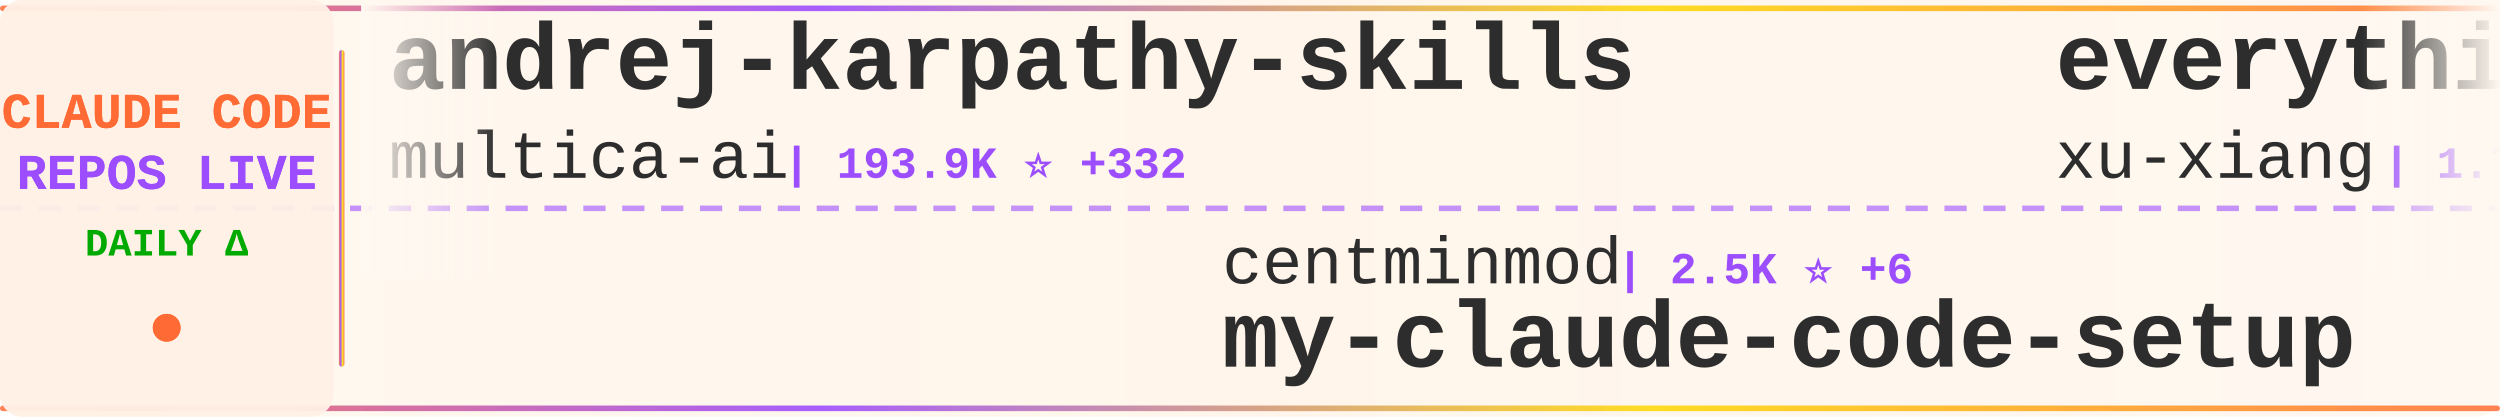
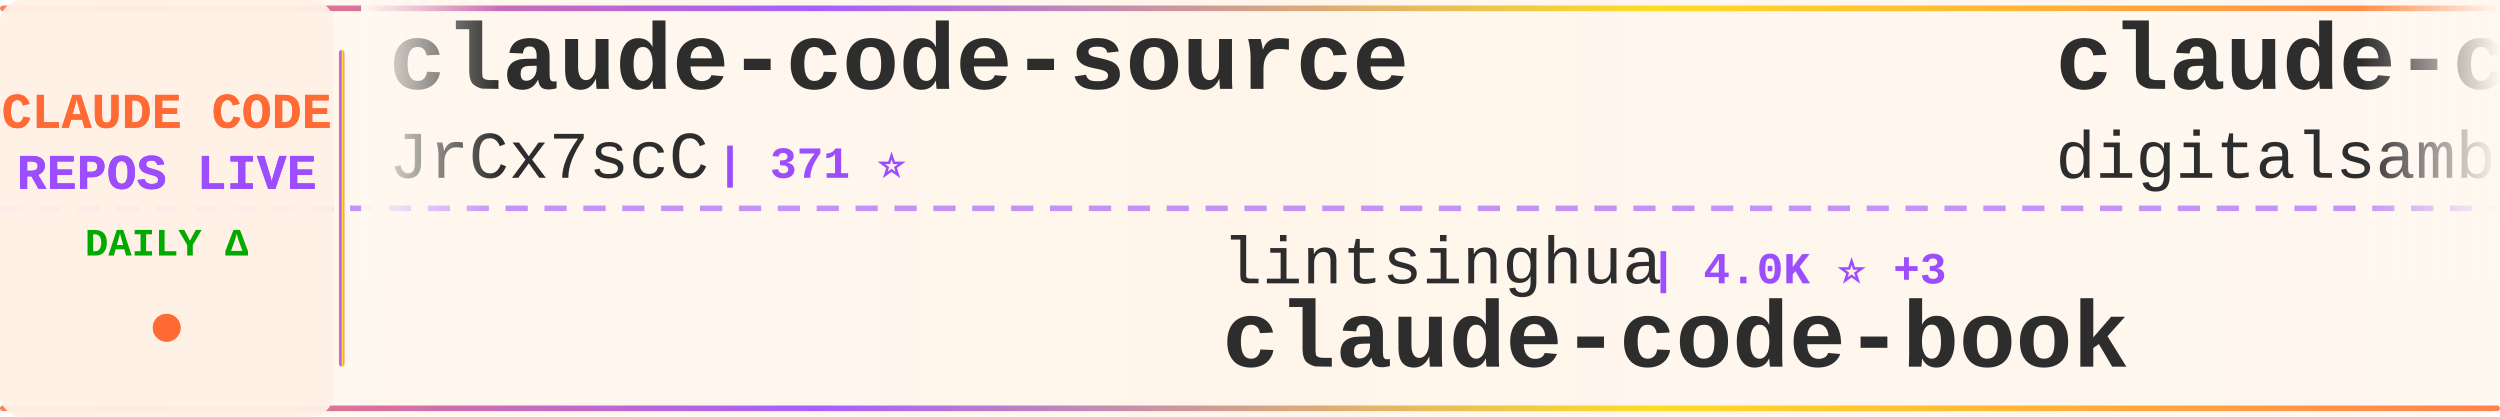
<svg xmlns="http://www.w3.org/2000/svg" width="900" height="150">
  <defs>
    <linearGradient id="tickerBg" x1="0%" y1="0%" x2="100%" y2="0%">
      <stop offset="0%" style="stop-color:#fff8f0;stop-opacity:0.98" />
      <stop offset="50%" style="stop-color:#fff5eb;stop-opacity:1" />
      <stop offset="100%" style="stop-color:#fff8f0;stop-opacity:0.98" />
    </linearGradient>
    <linearGradient id="borderGrad" x1="0%" y1="0%" x2="100%" y2="0%">
      <stop offset="0%" style="stop-color:#FF6B35;stop-opacity:0.85">
        <animate attributeName="stop-opacity" values="0.85;1;0.85" dur="2s" repeatCount="indefinite" />
      </stop>
      <stop offset="33%" style="stop-color:#9C4EFF;stop-opacity:0.9">
        <animate attributeName="stop-opacity" values="0.9;1;0.9" dur="2.2s" repeatCount="indefinite" />
      </stop>
      <stop offset="66%" style="stop-color:#FFD700;stop-opacity:0.85">
        <animate attributeName="stop-opacity" values="0.85;1;0.85" dur="1.8s" repeatCount="indefinite" />
      </stop>
      <stop offset="100%" style="stop-color:#FF6B35;stop-opacity:0.85">
        <animate attributeName="stop-opacity" values="0.85;1;0.85" dur="2s" repeatCount="indefinite" />
      </stop>
    </linearGradient>
    <filter id="textGlow">
      <feGaussianBlur stdDeviation="0.15" result="coloredBlur" />
      <feMerge>
        <feMergeNode in="coloredBlur" />
        <feMergeNode in="SourceGraphic" />
      </feMerge>
    </filter>
    <filter id="metricGlow">
      <feGaussianBlur stdDeviation="0.2" result="coloredBlur" />
      <feMerge>
        <feMergeNode in="coloredBlur" />
        <feMergeNode in="SourceGraphic" />
      </feMerge>
    </filter>
    <linearGradient id="leftFade" x1="0%" y1="0%" x2="100%" y2="0%">
      <stop offset="0%" style="stop-color:#fff8f0;stop-opacity:1" />
      <stop offset="100%" style="stop-color:#fff8f0;stop-opacity:0" />
    </linearGradient>
    <linearGradient id="rightFade" x1="0%" y1="0%" x2="100%" y2="0%">
      <stop offset="0%" style="stop-color:#fff8f0;stop-opacity:0" />
      <stop offset="100%" style="stop-color:#fff8f0;stop-opacity:1" />
    </linearGradient>
  </defs>
  <rect width="900" height="150" fill="url(#tickerBg)" rx="8" />
  <rect x="0" y="2" width="900" height="2" fill="url(#borderGrad)" rx="1" />
  <rect x="0" y="146" width="900" height="2" fill="url(#borderGrad)" rx="1" />
  <line x1="0" y1="75" x2="900" y2="75" stroke="#9C4EFF" stroke-width="2" stroke-dasharray="8 6" opacity="0.6" />
  <rect x="0" y="0" width="120" height="150" fill="#fff0e6" opacity="0.95" rx="8" />
  <text x="60" y="46" font-family="'Courier New', monospace" font-size="18" font-weight="bold" fill="#FF6B35" text-anchor="middle" filter="url(#textGlow)">
    CLAUDE CODE
  </text>
  <text x="60" y="68" font-family="'Courier New', monospace" font-size="18" font-weight="bold" fill="#9C4EFF" text-anchor="middle" filter="url(#textGlow)">
    REPOS LIVE
  </text>
  <text x="60" y="92" font-family="'Courier New', monospace" font-size="14" font-weight="bold" fill="#00aa00" text-anchor="middle">
    DAILY Δ
  </text>
  <circle cx="60" cy="118" r="5" fill="#FF6B35" filter="url(#metricGlow)">
    <animate attributeName="r" values="4;6;4" dur="1.5s" repeatCount="indefinite" />
    <animate attributeName="opacity" values="0.6;1;0.6" dur="1.5s" repeatCount="indefinite" />
  </circle>
  <rect x="122" y="18" width="2" height="114" fill="url(#borderGrad)" rx="1" />
  <clipPath id="tickerClip">
    <rect x="130" y="0" width="770" height="150" />
  </clipPath>
  <g clip-path="url(#tickerClip)">
    <g id="tickerItems">
      <animateTransform attributeName="transform" attributeType="XML" type="translate" from="0 0" to="-3000 0" dur="54s" repeatCount="indefinite" />
      <g transform="translate(0, 0)">
-         <text x="140" y="32" font-family="'Courier New', monospace" font-size="34" font-weight="bold" fill="#2d2d2d">andrej-karpathy-skills</text>
-         <text x="140" y="64" font-family="'Courier New', monospace" font-size="24" font-weight="normal" fill="#2d2d2d" opacity="1.0">multica-ai</text>
-         <text x="282" y="64" font-family="'Courier New', monospace" font-size="16" font-weight="bold" fill="#9C4EFF"> | 193.9K ⭐ +332</text>
+         <text x="140" y="32" font-family="'Courier New', monospace" font-size="34" font-weight="bold" fill="#2d2d2d">claude-code-source</text>
+         <text x="140" y="64" font-family="'Courier New', monospace" font-size="24" font-weight="normal" fill="#2d2d2d" opacity="1.0">JrCx7scC</text>
+         <text x="258" y="64" font-family="'Courier New', monospace" font-size="16" font-weight="bold" fill="#9C4EFF"> | 371 ⭐</text>
      </g>
      <g transform="translate(300, 0)">
-         <text x="140" y="102" font-family="'Courier New', monospace" font-size="24" font-weight="normal" fill="#2d2d2d" opacity="1.0">centminmod</text>
-         <text x="282" y="102" font-family="'Courier New', monospace" font-size="16" font-weight="bold" fill="#9C4EFF"> | 2.5K ⭐ +6</text>
-         <text x="140" y="132" font-family="'Courier New', monospace" font-size="34" font-weight="bold" fill="#2d2d2d">my-claude-code-setup</text>
+         <text x="140" y="102" font-family="'Courier New', monospace" font-size="24" font-weight="normal" fill="#2d2d2d" opacity="1.0">lintsinghua</text>
+         <text x="294" y="102" font-family="'Courier New', monospace" font-size="16" font-weight="bold" fill="#9C4EFF"> | 4.0K ⭐ +3</text>
+         <text x="140" y="132" font-family="'Courier New', monospace" font-size="34" font-weight="bold" fill="#2d2d2d">claude-code-book</text>
      </g>
      <g transform="translate(600, 0)">
-         <text x="140" y="32" font-family="'Courier New', monospace" font-size="34" font-weight="bold" fill="#2d2d2d">everything-claude-code-z...</text>
-         <text x="140" y="64" font-family="'Courier New', monospace" font-size="24" font-weight="normal" fill="#2d2d2d" opacity="1.0">xu-xiang</text>
-         <text x="258" y="64" font-family="'Courier New', monospace" font-size="16" font-weight="bold" fill="#9C4EFF"> | 1.7K ⭐ +6</text>
+         <text x="140" y="32" font-family="'Courier New', monospace" font-size="34" font-weight="bold" fill="#2d2d2d">claude-code-video-toolki...</text>
+         <text x="140" y="64" font-family="'Courier New', monospace" font-size="24" font-weight="normal" fill="#2d2d2d" opacity="1.0">digitalsamba</text>
+         <text x="306" y="64" font-family="'Courier New', monospace" font-size="16" font-weight="bold" fill="#9C4EFF"> | 1.8K ⭐ +9</text>
      </g>
      <g transform="translate(900, 0)">
-         <text x="140" y="102" font-family="'Courier New', monospace" font-size="24" font-weight="normal" fill="#2d2d2d" opacity="1.0">1rgs</text>
-         <text x="210" y="102" font-family="'Courier New', monospace" font-size="16" font-weight="bold" fill="#9C4EFF"> | 3.7K ⭐ +1</text>
-         <text x="140" y="132" font-family="'Courier New', monospace" font-size="34" font-weight="bold" fill="#2d2d2d">claude-code-proxy</text>
+         <text x="140" y="102" font-family="'Courier New', monospace" font-size="24" font-weight="normal" fill="#2d2d2d" opacity="1.0">shareAI-lab</text>
+         <text x="294" y="102" font-family="'Courier New', monospace" font-size="16" font-weight="bold" fill="#9C4EFF"> | 71.4K ⭐ +84</text>
+         <text x="140" y="132" font-family="'Courier New', monospace" font-size="34" font-weight="bold" fill="#2d2d2d">learn-claude-code</text>
      </g>
      <g transform="translate(1200, 0)">
-         <text x="140" y="32" font-family="'Courier New', monospace" font-size="34" font-weight="bold" fill="#2d2d2d">claude-code</text>
-         <text x="140" y="64" font-family="'Courier New', monospace" font-size="24" font-weight="normal" fill="#2d2d2d" opacity="1.0">xorespesp</text>
-         <text x="270" y="64" font-family="'Courier New', monospace" font-size="16" font-weight="bold" fill="#9C4EFF"> | 230 ⭐</text>
+         <text x="140" y="32" font-family="'Courier New', monospace" font-size="34" font-weight="bold" fill="#2d2d2d">awesome-claude-code</text>
+         <text x="140" y="64" font-family="'Courier New', monospace" font-size="24" font-weight="normal" fill="#2d2d2d" opacity="1.0">jqueryscript</text>
+         <text x="306" y="64" font-family="'Courier New', monospace" font-size="16" font-weight="bold" fill="#9C4EFF"> | 469 ⭐ +2</text>
      </g>
      <g transform="translate(1500, 0)">
-         <text x="140" y="102" font-family="'Courier New', monospace" font-size="24" font-weight="normal" fill="#2d2d2d" opacity="1.0">feiskyer</text>
-         <text x="258" y="102" font-family="'Courier New', monospace" font-size="16" font-weight="bold" fill="#9C4EFF"> | 1.6K ⭐ +2</text>
-         <text x="140" y="132" font-family="'Courier New', monospace" font-size="34" font-weight="bold" fill="#2d2d2d">claude-code-settings</text>
+         <text x="140" y="102" font-family="'Courier New', monospace" font-size="24" font-weight="normal" fill="#2d2d2d" opacity="1.0">huangjia2019</text>
+         <text x="306" y="102" font-family="'Courier New', monospace" font-size="16" font-weight="bold" fill="#9C4EFF"> | 990 ⭐</text>
+         <text x="140" y="132" font-family="'Courier New', monospace" font-size="34" font-weight="bold" fill="#2d2d2d">claude-code-engineering</text>
      </g>
      <g transform="translate(1800, 0)">
-         <text x="140" y="32" font-family="'Courier New', monospace" font-size="34" font-weight="bold" fill="#2d2d2d">free-claude-code</text>
-         <text x="140" y="64" font-family="'Courier New', monospace" font-size="24" font-weight="normal" fill="#2d2d2d" opacity="1.0">Alishahryar1</text>
-         <text x="306" y="64" font-family="'Courier New', monospace" font-size="16" font-weight="bold" fill="#9C4EFF"> | 40.7K ⭐ +114</text>
+         <text x="140" y="32" font-family="'Courier New', monospace" font-size="34" font-weight="bold" fill="#2d2d2d">claude-code</text>
+         <text x="140" y="64" font-family="'Courier New', monospace" font-size="24" font-weight="normal" fill="#2d2d2d" opacity="1.0">lowcortisolprogrammer</text>
+         <text x="414" y="64" font-family="'Courier New', monospace" font-size="16" font-weight="bold" fill="#9C4EFF"> | 171 ⭐</text>
      </g>
      <g transform="translate(2100, 0)">
-         <text x="140" y="102" font-family="'Courier New', monospace" font-size="24" font-weight="normal" fill="#2d2d2d" opacity="1.0">fazxes</text>
-         <text x="234" y="102" font-family="'Courier New', monospace" font-size="16" font-weight="bold" fill="#9C4EFF"> | 225 ⭐</text>
-         <text x="140" y="132" font-family="'Courier New', monospace" font-size="34" font-weight="bold" fill="#2d2d2d">Claude-code</text>
+         <text x="140" y="102" font-family="'Courier New', monospace" font-size="24" font-weight="normal" fill="#2d2d2d" opacity="1.0">pengchengneo</text>
+         <text x="306" y="102" font-family="'Courier New', monospace" font-size="16" font-weight="bold" fill="#9C4EFF"> | 1.7K ⭐ +6</text>
+         <text x="140" y="132" font-family="'Courier New', monospace" font-size="34" font-weight="bold" fill="#2d2d2d">Claude-Code</text>
      </g>
      <g transform="translate(2400, 0)">
-         <text x="140" y="32" font-family="'Courier New', monospace" font-size="34" font-weight="bold" fill="#2d2d2d">claude-code-source-code-...</text>
-         <text x="140" y="64" font-family="'Courier New', monospace" font-size="24" font-weight="normal" fill="#2d2d2d" opacity="1.0">ghuntley</text>
-         <text x="258" y="64" font-family="'Courier New', monospace" font-size="16" font-weight="bold" fill="#9C4EFF"> | 988 ⭐</text>
+         <text x="140" y="32" font-family="'Courier New', monospace" font-size="34" font-weight="bold" fill="#2d2d2d">claude-code-hooks-master...</text>
+         <text x="140" y="64" font-family="'Courier New', monospace" font-size="24" font-weight="normal" fill="#2d2d2d" opacity="1.0">disler</text>
+         <text x="234" y="64" font-family="'Courier New', monospace" font-size="16" font-weight="bold" fill="#9C4EFF"> | 3.8K ⭐ +2</text>
      </g>
      <g transform="translate(2700, 0)">
-         <text x="140" y="102" font-family="'Courier New', monospace" font-size="24" font-weight="normal" fill="#2d2d2d" opacity="1.0">VoltAgent</text>
-         <text x="270" y="102" font-family="'Courier New', monospace" font-size="16" font-weight="bold" fill="#9C4EFF"> | 23.5K ⭐ +35</text>
-         <text x="140" y="132" font-family="'Courier New', monospace" font-size="34" font-weight="bold" fill="#2d2d2d">awesome-claude-code-suba...</text>
+         <text x="140" y="102" font-family="'Courier New', monospace" font-size="24" font-weight="normal" fill="#2d2d2d" opacity="1.0">ChrisWiles</text>
+         <text x="282" y="102" font-family="'Courier New', monospace" font-size="16" font-weight="bold" fill="#9C4EFF"> | 6.0K ⭐ +1</text>
+         <text x="140" y="132" font-family="'Courier New', monospace" font-size="34" font-weight="bold" fill="#2d2d2d">claude-code-showcase</text>
      </g>
      <g transform="translate(3000, 0)">
-         <text x="140" y="32" font-family="'Courier New', monospace" font-size="34" font-weight="bold" fill="#2d2d2d">andrej-karpathy-skills</text>
-         <text x="140" y="64" font-family="'Courier New', monospace" font-size="24" font-weight="normal" fill="#2d2d2d" opacity="1.0">multica-ai</text>
-         <text x="282" y="64" font-family="'Courier New', monospace" font-size="16" font-weight="bold" fill="#9C4EFF"> | 193.9K ⭐ +332</text>
+         <text x="140" y="32" font-family="'Courier New', monospace" font-size="34" font-weight="bold" fill="#2d2d2d">claude-code-source</text>
+         <text x="140" y="64" font-family="'Courier New', monospace" font-size="24" font-weight="normal" fill="#2d2d2d" opacity="1.0">JrCx7scC</text>
+         <text x="258" y="64" font-family="'Courier New', monospace" font-size="16" font-weight="bold" fill="#9C4EFF"> | 371 ⭐</text>
      </g>
      <g transform="translate(3300, 0)">
-         <text x="140" y="102" font-family="'Courier New', monospace" font-size="24" font-weight="normal" fill="#2d2d2d" opacity="1.0">centminmod</text>
-         <text x="282" y="102" font-family="'Courier New', monospace" font-size="16" font-weight="bold" fill="#9C4EFF"> | 2.5K ⭐ +6</text>
-         <text x="140" y="132" font-family="'Courier New', monospace" font-size="34" font-weight="bold" fill="#2d2d2d">my-claude-code-setup</text>
+         <text x="140" y="102" font-family="'Courier New', monospace" font-size="24" font-weight="normal" fill="#2d2d2d" opacity="1.0">lintsinghua</text>
+         <text x="294" y="102" font-family="'Courier New', monospace" font-size="16" font-weight="bold" fill="#9C4EFF"> | 4.0K ⭐ +3</text>
+         <text x="140" y="132" font-family="'Courier New', monospace" font-size="34" font-weight="bold" fill="#2d2d2d">claude-code-book</text>
      </g>
      <g transform="translate(3600, 0)">
-         <text x="140" y="32" font-family="'Courier New', monospace" font-size="34" font-weight="bold" fill="#2d2d2d">everything-claude-code-z...</text>
-         <text x="140" y="64" font-family="'Courier New', monospace" font-size="24" font-weight="normal" fill="#2d2d2d" opacity="1.0">xu-xiang</text>
-         <text x="258" y="64" font-family="'Courier New', monospace" font-size="16" font-weight="bold" fill="#9C4EFF"> | 1.7K ⭐ +6</text>
+         <text x="140" y="32" font-family="'Courier New', monospace" font-size="34" font-weight="bold" fill="#2d2d2d">claude-code-video-toolki...</text>
+         <text x="140" y="64" font-family="'Courier New', monospace" font-size="24" font-weight="normal" fill="#2d2d2d" opacity="1.0">digitalsamba</text>
+         <text x="306" y="64" font-family="'Courier New', monospace" font-size="16" font-weight="bold" fill="#9C4EFF"> | 1.8K ⭐ +9</text>
      </g>
      <g transform="translate(3900, 0)">
-         <text x="140" y="102" font-family="'Courier New', monospace" font-size="24" font-weight="normal" fill="#2d2d2d" opacity="1.0">1rgs</text>
-         <text x="210" y="102" font-family="'Courier New', monospace" font-size="16" font-weight="bold" fill="#9C4EFF"> | 3.7K ⭐ +1</text>
-         <text x="140" y="132" font-family="'Courier New', monospace" font-size="34" font-weight="bold" fill="#2d2d2d">claude-code-proxy</text>
+         <text x="140" y="102" font-family="'Courier New', monospace" font-size="24" font-weight="normal" fill="#2d2d2d" opacity="1.0">shareAI-lab</text>
+         <text x="294" y="102" font-family="'Courier New', monospace" font-size="16" font-weight="bold" fill="#9C4EFF"> | 71.4K ⭐ +84</text>
+         <text x="140" y="132" font-family="'Courier New', monospace" font-size="34" font-weight="bold" fill="#2d2d2d">learn-claude-code</text>
      </g>
    </g>
  </g>
  <rect x="130" y="0" width="50" height="100" fill="url(#leftFade)" />
  <rect x="850" y="0" width="50" height="100" fill="url(#rightFade)" />
</svg>
